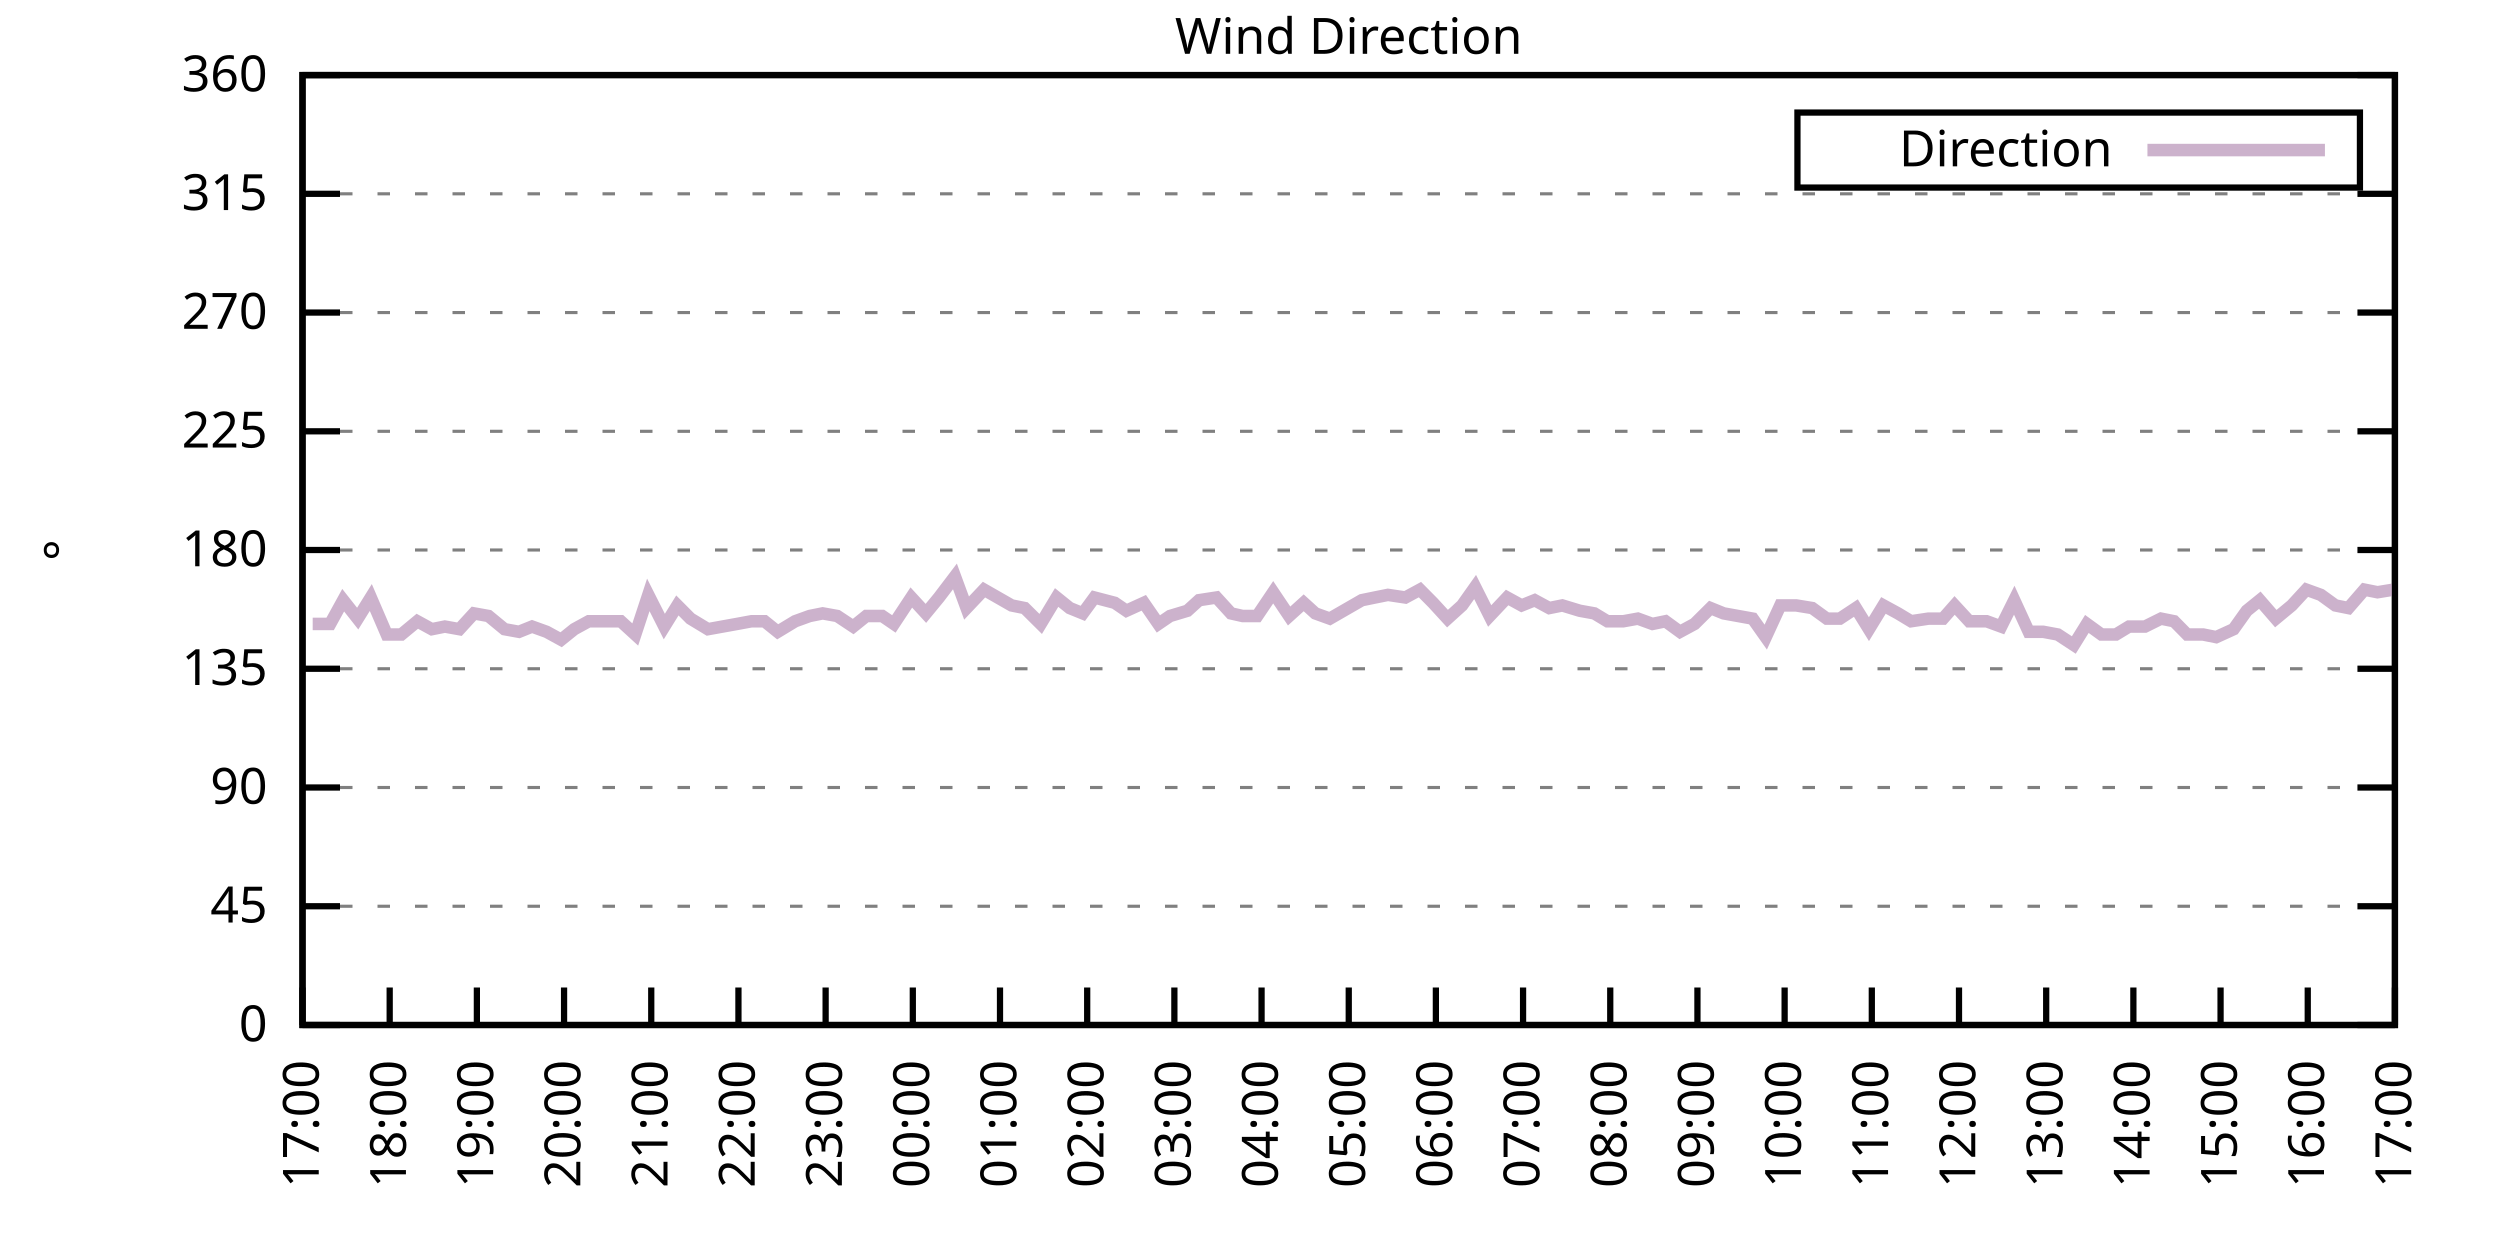
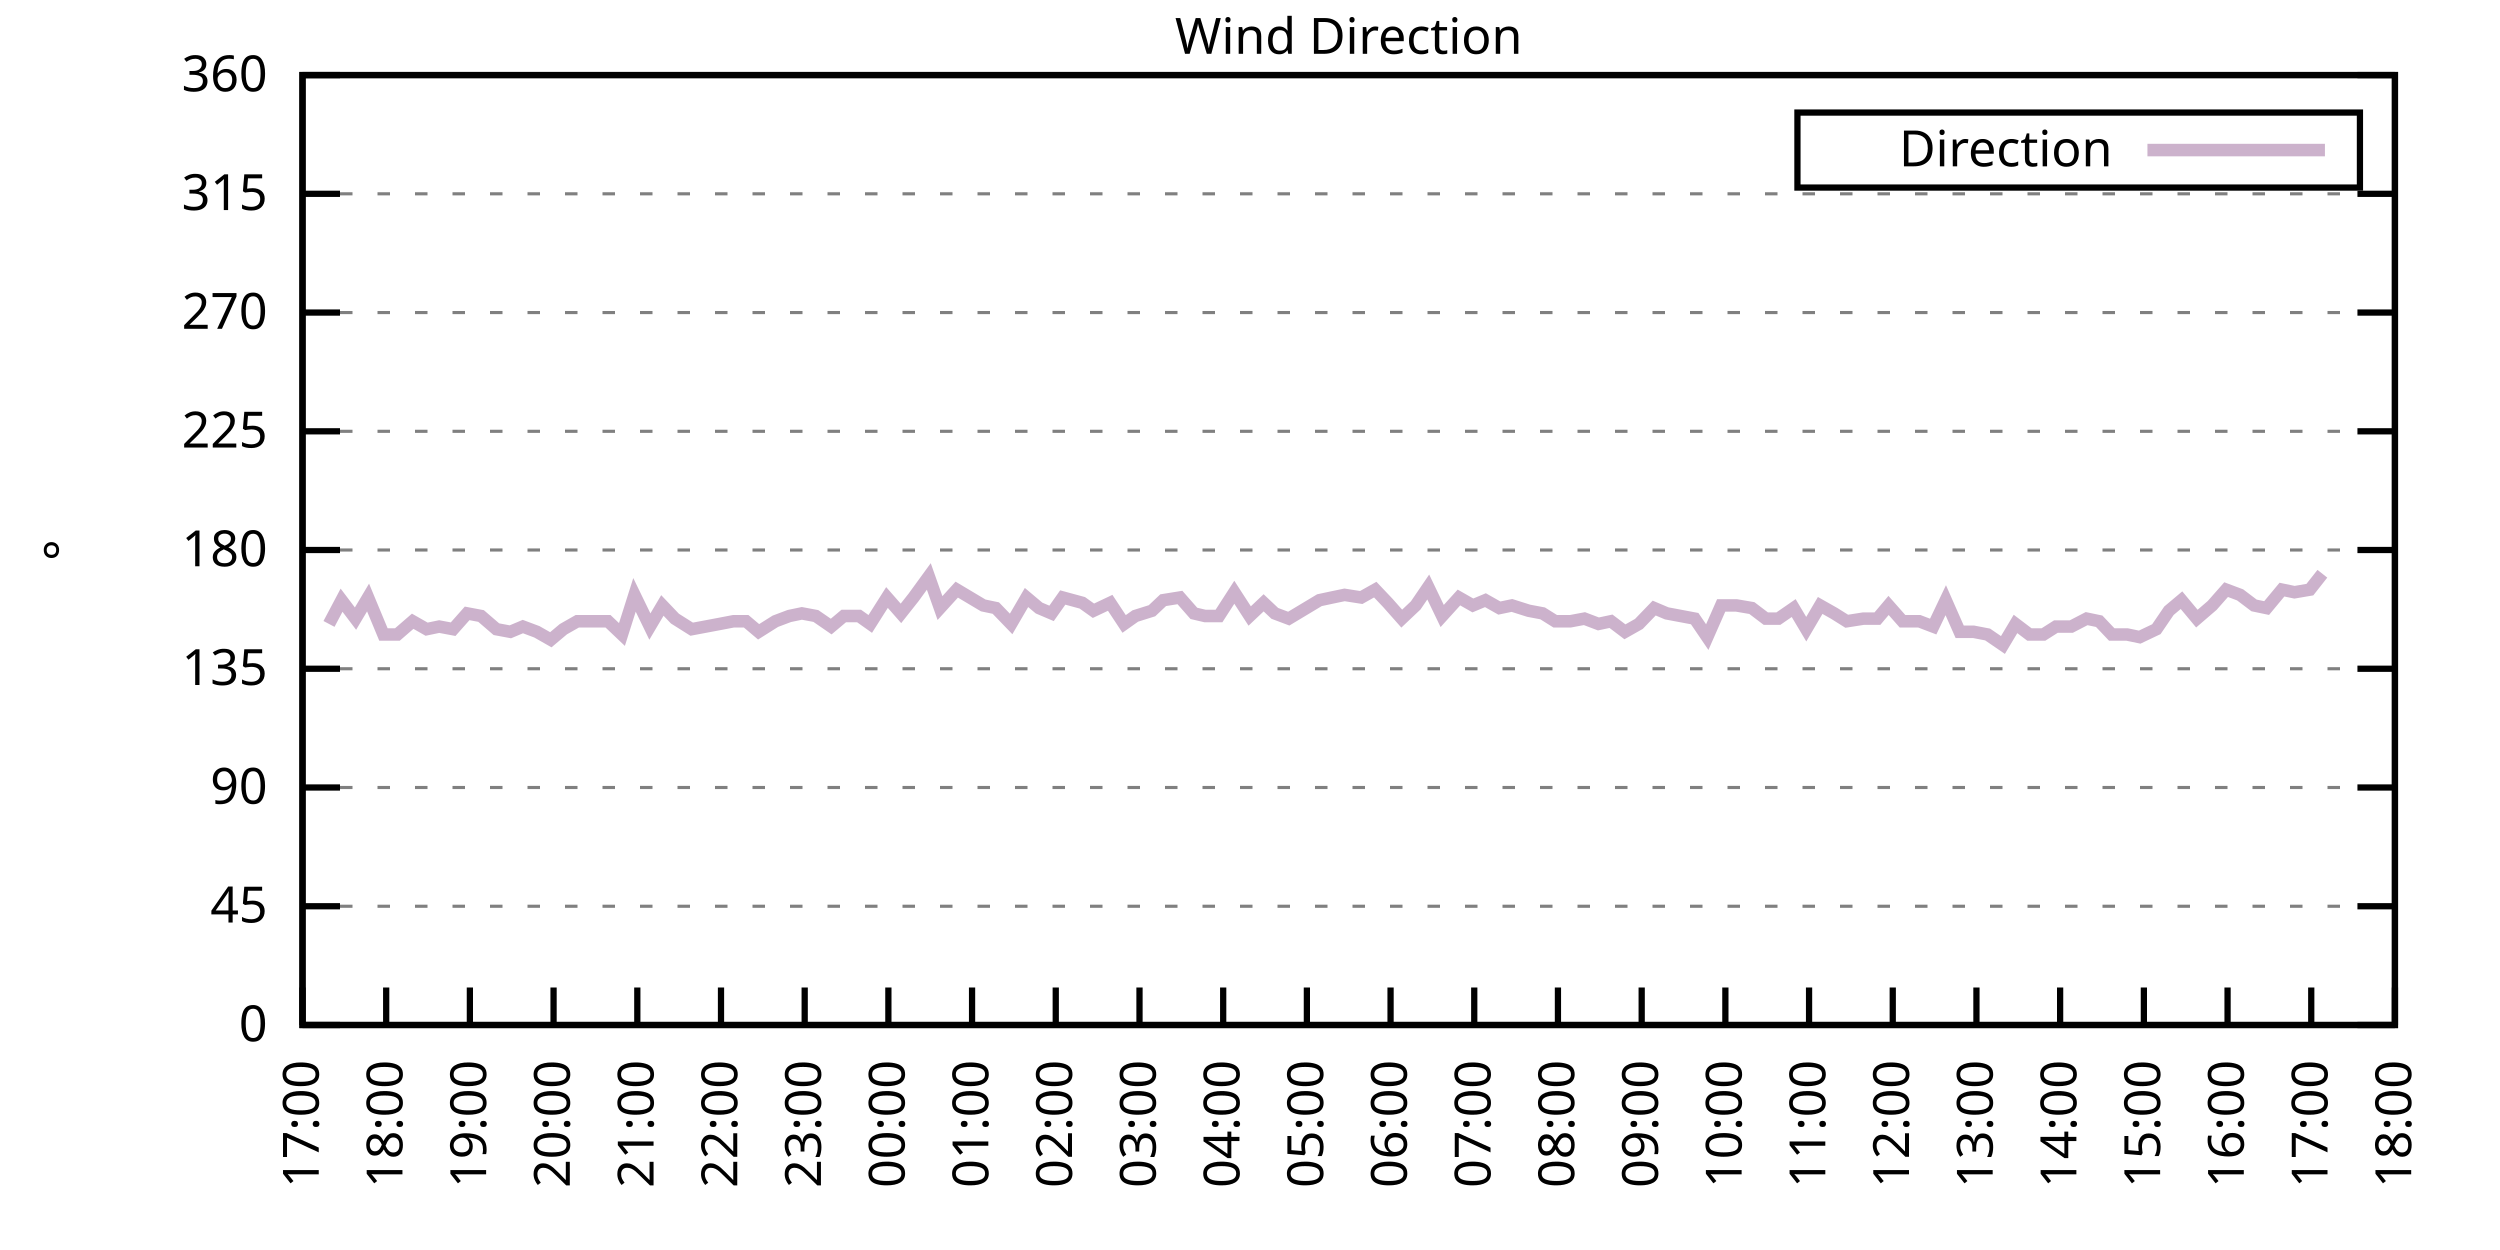
<svg xmlns="http://www.w3.org/2000/svg" xmlns:xlink="http://www.w3.org/1999/xlink" width="400" height="200" viewBox="0 0 400 200">
  <g id="gnuplot_canvas">
    <rect x="0" y="0" width="400" height="200" fill="none" />
    <defs>
      <circle id="gpDot" r="0.5" stroke-width="0.5" stroke="currentColor" />
      <path id="gpPt0" stroke-width="0.333" stroke="currentColor" d="M-1,0 h2 M0,-1 v2" />
      <path id="gpPt1" stroke-width="0.333" stroke="currentColor" d="M-1,-1 L1,1 M1,-1 L-1,1" />
      <path id="gpPt2" stroke-width="0.333" stroke="currentColor" d="M-1,0 L1,0 M0,-1 L0,1 M-1,-1 L1,1 M-1,1 L1,-1" />
      <rect id="gpPt3" stroke-width="0.333" stroke="currentColor" x="-1" y="-1" width="2" height="2" />
      <rect id="gpPt4" stroke-width="0.333" stroke="currentColor" fill="currentColor" x="-1" y="-1" width="2" height="2" />
      <circle id="gpPt5" stroke-width="0.333" stroke="currentColor" cx="0" cy="0" r="1" />
      <use xlink:href="#gpPt5" id="gpPt6" fill="currentColor" stroke="none" />
      <path id="gpPt7" stroke-width="0.333" stroke="currentColor" d="M0,-1.33 L-1.33,0.67 L1.33,0.67 z" />
      <use xlink:href="#gpPt7" id="gpPt8" fill="currentColor" stroke="none" />
      <use xlink:href="#gpPt7" id="gpPt9" stroke="currentColor" transform="rotate(180)" />
      <use xlink:href="#gpPt9" id="gpPt10" fill="currentColor" stroke="none" />
      <use xlink:href="#gpPt3" id="gpPt11" stroke="currentColor" transform="rotate(45)" />
      <use xlink:href="#gpPt11" id="gpPt12" fill="currentColor" stroke="none" />
      <path id="gpPt13" stroke-width="0.333" stroke="currentColor" d="M0,1.330 L1.265,0.411 L0.782,-1.067 L-0.782,-1.076 L-1.265,0.411 z" />
      <use xlink:href="#gpPt13" id="gpPt14" fill="currentColor" stroke="none" />
      <filter id="textbox" filterUnits="objectBoundingBox" x="0" y="0" height="1" width="1">
        <feFlood flood-color="white" flood-opacity="1" result="bgnd" />
        <feComposite in="SourceGraphic" in2="bgnd" operator="atop" />
      </filter>
      <filter id="greybox" filterUnits="objectBoundingBox" x="0" y="0" height="1" width="1">
        <feFlood flood-color="lightgrey" flood-opacity="1" result="grey" />
        <feComposite in="SourceGraphic" in2="grey" operator="atop" />
      </filter>
    </defs>
    <g fill="none" color="white" stroke="currentColor" stroke-width="1.00" stroke-linecap="butt" stroke-linejoin="miter">
</g>
    <g fill="none" color="black" stroke="currentColor" stroke-width="1.00" stroke-linecap="butt" stroke-linejoin="miter">
      <g stroke="none" shape-rendering="crispEdges">
        <polygon fill="rgb(255, 255, 255)" points="48.40,164.00 383.18,164.00 383.18,12.02 48.40,12.02 " />
      </g>
    </g>
    <g fill="none" color="black" stroke="currentColor" stroke-width="1.00" stroke-linecap="butt" stroke-linejoin="miter">
</g>
    <g fill="none" color="black" stroke="black" stroke-width="0.50" stroke-linecap="butt" stroke-linejoin="miter">
</g>
    <g fill="none" color="gray" stroke="currentColor" stroke-width="0.50" stroke-linecap="butt" stroke-linejoin="miter">
      <path stroke="gray" stroke-dasharray="2,4" class="gridline" d="M48.40,164.00 L383.19,164.00  " />
    </g>
    <g fill="none" color="gray" stroke="gray" stroke-width="1.00" stroke-linecap="butt" stroke-linejoin="miter">
</g>
    <g fill="none" color="black" stroke="currentColor" stroke-width="1.00" stroke-linecap="butt" stroke-linejoin="miter">
      <path stroke="black" d="M48.40,164.00 L54.40,164.00 M383.19,164.00 L377.19,164.00  " />
      <g transform="translate(42.80,166.60)" stroke="none" fill="black" font-family="Sans" font-size="8.00" text-anchor="end">
        <text>
          <tspan font-family="Sans"> 0</tspan>
        </text>
      </g>
    </g>
    <g fill="none" color="black" stroke="currentColor" stroke-width="1.00" stroke-linecap="butt" stroke-linejoin="miter">
</g>
    <g fill="none" color="black" stroke="black" stroke-width="0.50" stroke-linecap="butt" stroke-linejoin="miter">
</g>
    <g fill="none" color="gray" stroke="currentColor" stroke-width="0.50" stroke-linecap="butt" stroke-linejoin="miter">
      <path stroke="gray" stroke-dasharray="2,4" class="gridline" d="M48.40,145.00 L383.19,145.00  " />
    </g>
    <g fill="none" color="gray" stroke="gray" stroke-width="1.00" stroke-linecap="butt" stroke-linejoin="miter">
</g>
    <g fill="none" color="black" stroke="currentColor" stroke-width="1.00" stroke-linecap="butt" stroke-linejoin="miter">
      <path stroke="black" d="M48.40,145.00 L54.40,145.00 M383.19,145.00 L377.19,145.00  " />
      <g transform="translate(42.80,147.60)" stroke="none" fill="black" font-family="Sans" font-size="8.00" text-anchor="end">
        <text>
          <tspan font-family="Sans"> 45</tspan>
        </text>
      </g>
    </g>
    <g fill="none" color="black" stroke="currentColor" stroke-width="1.00" stroke-linecap="butt" stroke-linejoin="miter">
</g>
    <g fill="none" color="black" stroke="black" stroke-width="0.50" stroke-linecap="butt" stroke-linejoin="miter">
</g>
    <g fill="none" color="gray" stroke="currentColor" stroke-width="0.50" stroke-linecap="butt" stroke-linejoin="miter">
      <path stroke="gray" stroke-dasharray="2,4" class="gridline" d="M48.40,126.00 L383.19,126.00  " />
    </g>
    <g fill="none" color="gray" stroke="gray" stroke-width="1.00" stroke-linecap="butt" stroke-linejoin="miter">
</g>
    <g fill="none" color="black" stroke="currentColor" stroke-width="1.00" stroke-linecap="butt" stroke-linejoin="miter">
      <path stroke="black" d="M48.40,126.00 L54.40,126.00 M383.19,126.00 L377.19,126.00  " />
      <g transform="translate(42.80,128.60)" stroke="none" fill="black" font-family="Sans" font-size="8.00" text-anchor="end">
        <text>
          <tspan font-family="Sans"> 90</tspan>
        </text>
      </g>
    </g>
    <g fill="none" color="black" stroke="currentColor" stroke-width="1.00" stroke-linecap="butt" stroke-linejoin="miter">
</g>
    <g fill="none" color="black" stroke="black" stroke-width="0.50" stroke-linecap="butt" stroke-linejoin="miter">
</g>
    <g fill="none" color="gray" stroke="currentColor" stroke-width="0.50" stroke-linecap="butt" stroke-linejoin="miter">
      <path stroke="gray" stroke-dasharray="2,4" class="gridline" d="M48.40,107.00 L383.19,107.00  " />
    </g>
    <g fill="none" color="gray" stroke="gray" stroke-width="1.00" stroke-linecap="butt" stroke-linejoin="miter">
</g>
    <g fill="none" color="black" stroke="currentColor" stroke-width="1.00" stroke-linecap="butt" stroke-linejoin="miter">
      <path stroke="black" d="M48.40,107.00 L54.40,107.00 M383.19,107.00 L377.19,107.00  " />
      <g transform="translate(42.80,109.60)" stroke="none" fill="black" font-family="Sans" font-size="8.00" text-anchor="end">
        <text>
          <tspan font-family="Sans"> 135</tspan>
        </text>
      </g>
    </g>
    <g fill="none" color="black" stroke="currentColor" stroke-width="1.00" stroke-linecap="butt" stroke-linejoin="miter">
</g>
    <g fill="none" color="black" stroke="black" stroke-width="0.50" stroke-linecap="butt" stroke-linejoin="miter">
</g>
    <g fill="none" color="gray" stroke="currentColor" stroke-width="0.50" stroke-linecap="butt" stroke-linejoin="miter">
      <path stroke="gray" stroke-dasharray="2,4" class="gridline" d="M48.40,88.00 L383.19,88.00  " />
    </g>
    <g fill="none" color="gray" stroke="gray" stroke-width="1.00" stroke-linecap="butt" stroke-linejoin="miter">
</g>
    <g fill="none" color="black" stroke="currentColor" stroke-width="1.00" stroke-linecap="butt" stroke-linejoin="miter">
      <path stroke="black" d="M48.40,88.00 L54.40,88.00 M383.19,88.00 L377.19,88.00  " />
      <g transform="translate(42.80,90.60)" stroke="none" fill="black" font-family="Sans" font-size="8.00" text-anchor="end">
        <text>
          <tspan font-family="Sans"> 180</tspan>
        </text>
      </g>
    </g>
    <g fill="none" color="black" stroke="currentColor" stroke-width="1.00" stroke-linecap="butt" stroke-linejoin="miter">
</g>
    <g fill="none" color="black" stroke="black" stroke-width="0.50" stroke-linecap="butt" stroke-linejoin="miter">
</g>
    <g fill="none" color="gray" stroke="currentColor" stroke-width="0.50" stroke-linecap="butt" stroke-linejoin="miter">
      <path stroke="gray" stroke-dasharray="2,4" class="gridline" d="M48.40,69.01 L383.19,69.01  " />
    </g>
    <g fill="none" color="gray" stroke="gray" stroke-width="1.00" stroke-linecap="butt" stroke-linejoin="miter">
</g>
    <g fill="none" color="black" stroke="currentColor" stroke-width="1.00" stroke-linecap="butt" stroke-linejoin="miter">
      <path stroke="black" d="M48.40,69.01 L54.40,69.01 M383.19,69.01 L377.19,69.01  " />
      <g transform="translate(42.80,71.61)" stroke="none" fill="black" font-family="Sans" font-size="8.00" text-anchor="end">
        <text>
          <tspan font-family="Sans"> 225</tspan>
        </text>
      </g>
    </g>
    <g fill="none" color="black" stroke="currentColor" stroke-width="1.00" stroke-linecap="butt" stroke-linejoin="miter">
</g>
    <g fill="none" color="black" stroke="black" stroke-width="0.50" stroke-linecap="butt" stroke-linejoin="miter">
</g>
    <g fill="none" color="gray" stroke="currentColor" stroke-width="0.50" stroke-linecap="butt" stroke-linejoin="miter">
      <path stroke="gray" stroke-dasharray="2,4" class="gridline" d="M48.40,50.01 L383.19,50.01  " />
    </g>
    <g fill="none" color="gray" stroke="gray" stroke-width="1.00" stroke-linecap="butt" stroke-linejoin="miter">
</g>
    <g fill="none" color="black" stroke="currentColor" stroke-width="1.00" stroke-linecap="butt" stroke-linejoin="miter">
      <path stroke="black" d="M48.40,50.01 L54.40,50.01 M383.19,50.01 L377.19,50.01  " />
      <g transform="translate(42.80,52.61)" stroke="none" fill="black" font-family="Sans" font-size="8.00" text-anchor="end">
        <text>
          <tspan font-family="Sans"> 270</tspan>
        </text>
      </g>
    </g>
    <g fill="none" color="black" stroke="currentColor" stroke-width="1.00" stroke-linecap="butt" stroke-linejoin="miter">
</g>
    <g fill="none" color="black" stroke="black" stroke-width="0.50" stroke-linecap="butt" stroke-linejoin="miter">
</g>
    <g fill="none" color="gray" stroke="currentColor" stroke-width="0.50" stroke-linecap="butt" stroke-linejoin="miter">
      <path stroke="gray" stroke-dasharray="2,4" class="gridline" d="M48.40,31.01 L383.19,31.01  " />
    </g>
    <g fill="none" color="gray" stroke="gray" stroke-width="1.00" stroke-linecap="butt" stroke-linejoin="miter">
</g>
    <g fill="none" color="black" stroke="currentColor" stroke-width="1.00" stroke-linecap="butt" stroke-linejoin="miter">
      <path stroke="black" d="M48.40,31.01 L54.40,31.01 M383.19,31.01 L377.19,31.01  " />
      <g transform="translate(42.80,33.61)" stroke="none" fill="black" font-family="Sans" font-size="8.00" text-anchor="end">
        <text>
          <tspan font-family="Sans"> 315</tspan>
        </text>
      </g>
    </g>
    <g fill="none" color="black" stroke="currentColor" stroke-width="1.00" stroke-linecap="butt" stroke-linejoin="miter">
</g>
    <g fill="none" color="black" stroke="black" stroke-width="0.50" stroke-linecap="butt" stroke-linejoin="miter">
</g>
    <g fill="none" color="gray" stroke="currentColor" stroke-width="0.50" stroke-linecap="butt" stroke-linejoin="miter">
      <path stroke="gray" stroke-dasharray="2,4" class="gridline" d="M48.40,12.01 L383.19,12.01  " />
    </g>
    <g fill="none" color="gray" stroke="gray" stroke-width="1.00" stroke-linecap="butt" stroke-linejoin="miter">
</g>
    <g fill="none" color="black" stroke="currentColor" stroke-width="1.00" stroke-linecap="butt" stroke-linejoin="miter">
      <path stroke="black" d="M48.40,12.01 L54.40,12.01 M383.19,12.01 L377.19,12.01  " />
      <g transform="translate(42.80,14.61)" stroke="none" fill="black" font-family="Sans" font-size="8.00" text-anchor="end">
        <text>
          <tspan font-family="Sans"> 360</tspan>
        </text>
      </g>
    </g>
    <g fill="none" color="black" stroke="currentColor" stroke-width="1.00" stroke-linecap="butt" stroke-linejoin="miter">
      <path stroke="black" d="M48.40,164.00 L48.40,158.00  " />
      <g transform="translate(51.00,169.60) rotate(270.00)" stroke="none" fill="black" font-family="Sans" font-size="8.00" text-anchor="end">
        <text>
          <tspan font-family="Sans">17:00</tspan>
        </text>
      </g>
    </g>
    <g fill="none" color="black" stroke="currentColor" stroke-width="1.00" stroke-linecap="butt" stroke-linejoin="miter">
-       <path stroke="black" d="M62.35,164.00 L62.35,158.00  " />
-       <g transform="translate(64.95,169.60) rotate(270.00)" stroke="none" fill="black" font-family="Sans" font-size="8.00" text-anchor="end">
+       <path stroke="black" d="M61.79,164.00 L61.79,158.00  " />
+       <g transform="translate(64.39,169.60) rotate(270.00)" stroke="none" fill="black" font-family="Sans" font-size="8.00" text-anchor="end">
        <text>
          <tspan font-family="Sans">18:00</tspan>
        </text>
      </g>
    </g>
    <g fill="none" color="black" stroke="currentColor" stroke-width="1.00" stroke-linecap="butt" stroke-linejoin="miter">
-       <path stroke="black" d="M76.30,164.00 L76.30,158.00  " />
-       <g transform="translate(78.90,169.60) rotate(270.00)" stroke="none" fill="black" font-family="Sans" font-size="8.00" text-anchor="end">
+       <path stroke="black" d="M75.18,164.00 L75.18,158.00  " />
+       <g transform="translate(77.78,169.60) rotate(270.00)" stroke="none" fill="black" font-family="Sans" font-size="8.00" text-anchor="end">
        <text>
          <tspan font-family="Sans">19:00</tspan>
        </text>
      </g>
    </g>
    <g fill="none" color="black" stroke="currentColor" stroke-width="1.00" stroke-linecap="butt" stroke-linejoin="miter">
-       <path stroke="black" d="M90.25,164.00 L90.25,158.00  " />
-       <g transform="translate(92.85,169.60) rotate(270.00)" stroke="none" fill="black" font-family="Sans" font-size="8.00" text-anchor="end">
+       <path stroke="black" d="M88.57,164.00 L88.57,158.00  " />
+       <g transform="translate(91.17,169.60) rotate(270.00)" stroke="none" fill="black" font-family="Sans" font-size="8.00" text-anchor="end">
        <text>
          <tspan font-family="Sans">20:00</tspan>
        </text>
      </g>
    </g>
    <g fill="none" color="black" stroke="currentColor" stroke-width="1.00" stroke-linecap="butt" stroke-linejoin="miter">
-       <path stroke="black" d="M104.20,164.00 L104.20,158.00  " />
-       <g transform="translate(106.80,169.60) rotate(270.00)" stroke="none" fill="black" font-family="Sans" font-size="8.00" text-anchor="end">
+       <path stroke="black" d="M101.97,164.00 L101.97,158.00  " />
+       <g transform="translate(104.57,169.60) rotate(270.00)" stroke="none" fill="black" font-family="Sans" font-size="8.00" text-anchor="end">
        <text>
          <tspan font-family="Sans">21:00</tspan>
        </text>
      </g>
    </g>
    <g fill="none" color="black" stroke="currentColor" stroke-width="1.00" stroke-linecap="butt" stroke-linejoin="miter">
-       <path stroke="black" d="M118.15,164.00 L118.15,158.00  " />
-       <g transform="translate(120.75,169.60) rotate(270.00)" stroke="none" fill="black" font-family="Sans" font-size="8.00" text-anchor="end">
+       <path stroke="black" d="M115.36,164.00 L115.36,158.00  " />
+       <g transform="translate(117.96,169.60) rotate(270.00)" stroke="none" fill="black" font-family="Sans" font-size="8.00" text-anchor="end">
        <text>
          <tspan font-family="Sans">22:00</tspan>
        </text>
      </g>
    </g>
    <g fill="none" color="black" stroke="currentColor" stroke-width="1.00" stroke-linecap="butt" stroke-linejoin="miter">
-       <path stroke="black" d="M132.10,164.00 L132.10,158.00  " />
-       <g transform="translate(134.70,169.60) rotate(270.00)" stroke="none" fill="black" font-family="Sans" font-size="8.00" text-anchor="end">
+       <path stroke="black" d="M128.75,164.00 L128.75,158.00  " />
+       <g transform="translate(131.35,169.60) rotate(270.00)" stroke="none" fill="black" font-family="Sans" font-size="8.00" text-anchor="end">
        <text>
          <tspan font-family="Sans">23:00</tspan>
        </text>
      </g>
    </g>
    <g fill="none" color="black" stroke="currentColor" stroke-width="1.00" stroke-linecap="butt" stroke-linejoin="miter">
-       <path stroke="black" d="M146.05,164.00 L146.05,158.00  " />
-       <g transform="translate(148.65,169.60) rotate(270.00)" stroke="none" fill="black" font-family="Sans" font-size="8.00" text-anchor="end">
+       <path stroke="black" d="M142.14,164.00 L142.14,158.00  " />
+       <g transform="translate(144.74,169.60) rotate(270.00)" stroke="none" fill="black" font-family="Sans" font-size="8.00" text-anchor="end">
        <text>
          <tspan font-family="Sans">00:00</tspan>
        </text>
      </g>
    </g>
    <g fill="none" color="black" stroke="currentColor" stroke-width="1.00" stroke-linecap="butt" stroke-linejoin="miter">
-       <path stroke="black" d="M160.00,164.00 L160.00,158.00  " />
-       <g transform="translate(162.60,169.60) rotate(270.00)" stroke="none" fill="black" font-family="Sans" font-size="8.00" text-anchor="end">
+       <path stroke="black" d="M155.53,164.00 L155.53,158.00  " />
+       <g transform="translate(158.13,169.60) rotate(270.00)" stroke="none" fill="black" font-family="Sans" font-size="8.00" text-anchor="end">
        <text>
          <tspan font-family="Sans">01:00</tspan>
        </text>
      </g>
    </g>
    <g fill="none" color="black" stroke="currentColor" stroke-width="1.00" stroke-linecap="butt" stroke-linejoin="miter">
-       <path stroke="black" d="M173.95,164.00 L173.95,158.00  " />
-       <g transform="translate(176.55,169.60) rotate(270.00)" stroke="none" fill="black" font-family="Sans" font-size="8.00" text-anchor="end">
+       <path stroke="black" d="M168.92,164.00 L168.92,158.00  " />
+       <g transform="translate(171.52,169.60) rotate(270.00)" stroke="none" fill="black" font-family="Sans" font-size="8.00" text-anchor="end">
        <text>
          <tspan font-family="Sans">02:00</tspan>
        </text>
      </g>
    </g>
    <g fill="none" color="black" stroke="currentColor" stroke-width="1.00" stroke-linecap="butt" stroke-linejoin="miter">
-       <path stroke="black" d="M187.90,164.00 L187.90,158.00  " />
-       <g transform="translate(190.50,169.60) rotate(270.00)" stroke="none" fill="black" font-family="Sans" font-size="8.00" text-anchor="end">
+       <path stroke="black" d="M182.32,164.00 L182.32,158.00  " />
+       <g transform="translate(184.92,169.60) rotate(270.00)" stroke="none" fill="black" font-family="Sans" font-size="8.00" text-anchor="end">
        <text>
          <tspan font-family="Sans">03:00</tspan>
        </text>
      </g>
    </g>
    <g fill="none" color="black" stroke="currentColor" stroke-width="1.00" stroke-linecap="butt" stroke-linejoin="miter">
-       <path stroke="black" d="M201.85,164.00 L201.85,158.00  " />
-       <g transform="translate(204.45,169.60) rotate(270.00)" stroke="none" fill="black" font-family="Sans" font-size="8.00" text-anchor="end">
+       <path stroke="black" d="M195.71,164.00 L195.71,158.00  " />
+       <g transform="translate(198.31,169.60) rotate(270.00)" stroke="none" fill="black" font-family="Sans" font-size="8.00" text-anchor="end">
        <text>
          <tspan font-family="Sans">04:00</tspan>
        </text>
      </g>
    </g>
    <g fill="none" color="black" stroke="currentColor" stroke-width="1.00" stroke-linecap="butt" stroke-linejoin="miter">
-       <path stroke="black" d="M215.80,164.00 L215.80,158.00  " />
-       <g transform="translate(218.40,169.60) rotate(270.00)" stroke="none" fill="black" font-family="Sans" font-size="8.00" text-anchor="end">
+       <path stroke="black" d="M209.10,164.00 L209.10,158.00  " />
+       <g transform="translate(211.70,169.60) rotate(270.00)" stroke="none" fill="black" font-family="Sans" font-size="8.00" text-anchor="end">
        <text>
          <tspan font-family="Sans">05:00</tspan>
        </text>
      </g>
    </g>
    <g fill="none" color="black" stroke="currentColor" stroke-width="1.00" stroke-linecap="butt" stroke-linejoin="miter">
-       <path stroke="black" d="M229.74,164.00 L229.74,158.00  " />
-       <g transform="translate(232.34,169.60) rotate(270.00)" stroke="none" fill="black" font-family="Sans" font-size="8.00" text-anchor="end">
+       <path stroke="black" d="M222.49,164.00 L222.49,158.00  " />
+       <g transform="translate(225.09,169.60) rotate(270.00)" stroke="none" fill="black" font-family="Sans" font-size="8.00" text-anchor="end">
        <text>
          <tspan font-family="Sans">06:00</tspan>
        </text>
      </g>
    </g>
    <g fill="none" color="black" stroke="currentColor" stroke-width="1.00" stroke-linecap="butt" stroke-linejoin="miter">
-       <path stroke="black" d="M243.69,164.00 L243.69,158.00  " />
-       <g transform="translate(246.29,169.60) rotate(270.00)" stroke="none" fill="black" font-family="Sans" font-size="8.00" text-anchor="end">
+       <path stroke="black" d="M235.88,164.00 L235.88,158.00  " />
+       <g transform="translate(238.48,169.60) rotate(270.00)" stroke="none" fill="black" font-family="Sans" font-size="8.00" text-anchor="end">
        <text>
          <tspan font-family="Sans">07:00</tspan>
        </text>
      </g>
    </g>
    <g fill="none" color="black" stroke="currentColor" stroke-width="1.00" stroke-linecap="butt" stroke-linejoin="miter">
-       <path stroke="black" d="M257.64,164.00 L257.64,158.00  " />
-       <g transform="translate(260.24,169.60) rotate(270.00)" stroke="none" fill="black" font-family="Sans" font-size="8.00" text-anchor="end">
+       <path stroke="black" d="M249.27,164.00 L249.27,158.00  " />
+       <g transform="translate(251.87,169.60) rotate(270.00)" stroke="none" fill="black" font-family="Sans" font-size="8.00" text-anchor="end">
        <text>
          <tspan font-family="Sans">08:00</tspan>
        </text>
      </g>
    </g>
    <g fill="none" color="black" stroke="currentColor" stroke-width="1.00" stroke-linecap="butt" stroke-linejoin="miter">
-       <path stroke="black" d="M271.59,164.00 L271.59,158.00  " />
-       <g transform="translate(274.19,169.60) rotate(270.00)" stroke="none" fill="black" font-family="Sans" font-size="8.00" text-anchor="end">
+       <path stroke="black" d="M262.67,164.00 L262.67,158.00  " />
+       <g transform="translate(265.27,169.60) rotate(270.00)" stroke="none" fill="black" font-family="Sans" font-size="8.00" text-anchor="end">
        <text>
          <tspan font-family="Sans">09:00</tspan>
        </text>
      </g>
    </g>
    <g fill="none" color="black" stroke="currentColor" stroke-width="1.00" stroke-linecap="butt" stroke-linejoin="miter">
-       <path stroke="black" d="M285.54,164.00 L285.54,158.00  " />
-       <g transform="translate(288.14,169.60) rotate(270.00)" stroke="none" fill="black" font-family="Sans" font-size="8.00" text-anchor="end">
+       <path stroke="black" d="M276.06,164.00 L276.06,158.00  " />
+       <g transform="translate(278.66,169.60) rotate(270.00)" stroke="none" fill="black" font-family="Sans" font-size="8.00" text-anchor="end">
        <text>
          <tspan font-family="Sans">10:00</tspan>
        </text>
      </g>
    </g>
    <g fill="none" color="black" stroke="currentColor" stroke-width="1.00" stroke-linecap="butt" stroke-linejoin="miter">
-       <path stroke="black" d="M299.49,164.00 L299.49,158.00  " />
-       <g transform="translate(302.09,169.60) rotate(270.00)" stroke="none" fill="black" font-family="Sans" font-size="8.00" text-anchor="end">
+       <path stroke="black" d="M289.45,164.00 L289.45,158.00  " />
+       <g transform="translate(292.05,169.60) rotate(270.00)" stroke="none" fill="black" font-family="Sans" font-size="8.00" text-anchor="end">
        <text>
          <tspan font-family="Sans">11:00</tspan>
        </text>
      </g>
    </g>
    <g fill="none" color="black" stroke="currentColor" stroke-width="1.00" stroke-linecap="butt" stroke-linejoin="miter">
-       <path stroke="black" d="M313.44,164.00 L313.44,158.00  " />
-       <g transform="translate(316.04,169.60) rotate(270.00)" stroke="none" fill="black" font-family="Sans" font-size="8.00" text-anchor="end">
+       <path stroke="black" d="M302.84,164.00 L302.84,158.00  " />
+       <g transform="translate(305.44,169.60) rotate(270.00)" stroke="none" fill="black" font-family="Sans" font-size="8.00" text-anchor="end">
        <text>
          <tspan font-family="Sans">12:00</tspan>
        </text>
      </g>
    </g>
    <g fill="none" color="black" stroke="currentColor" stroke-width="1.00" stroke-linecap="butt" stroke-linejoin="miter">
-       <path stroke="black" d="M327.39,164.00 L327.39,158.00  " />
-       <g transform="translate(329.99,169.60) rotate(270.00)" stroke="none" fill="black" font-family="Sans" font-size="8.00" text-anchor="end">
+       <path stroke="black" d="M316.23,164.00 L316.23,158.00  " />
+       <g transform="translate(318.83,169.60) rotate(270.00)" stroke="none" fill="black" font-family="Sans" font-size="8.00" text-anchor="end">
        <text>
          <tspan font-family="Sans">13:00</tspan>
        </text>
      </g>
    </g>
    <g fill="none" color="black" stroke="currentColor" stroke-width="1.00" stroke-linecap="butt" stroke-linejoin="miter">
-       <path stroke="black" d="M341.34,164.00 L341.34,158.00  " />
-       <g transform="translate(343.94,169.60) rotate(270.00)" stroke="none" fill="black" font-family="Sans" font-size="8.00" text-anchor="end">
+       <path stroke="black" d="M329.62,164.00 L329.62,158.00  " />
+       <g transform="translate(332.22,169.60) rotate(270.00)" stroke="none" fill="black" font-family="Sans" font-size="8.00" text-anchor="end">
        <text>
          <tspan font-family="Sans">14:00</tspan>
        </text>
      </g>
    </g>
    <g fill="none" color="black" stroke="currentColor" stroke-width="1.00" stroke-linecap="butt" stroke-linejoin="miter">
-       <path stroke="black" d="M355.29,164.00 L355.29,158.00  " />
-       <g transform="translate(357.89,169.60) rotate(270.00)" stroke="none" fill="black" font-family="Sans" font-size="8.00" text-anchor="end">
+       <path stroke="black" d="M343.02,164.00 L343.02,158.00  " />
+       <g transform="translate(345.62,169.60) rotate(270.00)" stroke="none" fill="black" font-family="Sans" font-size="8.00" text-anchor="end">
        <text>
          <tspan font-family="Sans">15:00</tspan>
        </text>
      </g>
    </g>
    <g fill="none" color="black" stroke="currentColor" stroke-width="1.00" stroke-linecap="butt" stroke-linejoin="miter">
-       <path stroke="black" d="M369.24,164.00 L369.24,158.00  " />
-       <g transform="translate(371.84,169.60) rotate(270.00)" stroke="none" fill="black" font-family="Sans" font-size="8.00" text-anchor="end">
+       <path stroke="black" d="M356.41,164.00 L356.41,158.00  " />
+       <g transform="translate(359.01,169.60) rotate(270.00)" stroke="none" fill="black" font-family="Sans" font-size="8.00" text-anchor="end">
        <text>
          <tspan font-family="Sans">16:00</tspan>
+         </text>
+       </g>
+     </g>
+     <g fill="none" color="black" stroke="currentColor" stroke-width="1.00" stroke-linecap="butt" stroke-linejoin="miter">
+       <path stroke="black" d="M369.80,164.00 L369.80,158.00  " />
+       <g transform="translate(372.40,169.60) rotate(270.00)" stroke="none" fill="black" font-family="Sans" font-size="8.00" text-anchor="end">
+         <text>
+           <tspan font-family="Sans">17:00</tspan>
        </text>
      </g>
    </g>
    <g fill="none" color="black" stroke="currentColor" stroke-width="1.00" stroke-linecap="butt" stroke-linejoin="miter">
      <path stroke="black" d="M383.19,164.00 L383.19,158.00  " />
      <g transform="translate(385.79,169.60) rotate(270.00)" stroke="none" fill="black" font-family="Sans" font-size="8.00" text-anchor="end">
        <text>
-           <tspan font-family="Sans">17:00</tspan>
+           <tspan font-family="Sans">18:00</tspan>
        </text>
      </g>
    </g>
    <g fill="none" color="black" stroke="currentColor" stroke-width="1.00" stroke-linecap="butt" stroke-linejoin="miter">
</g>
    <g fill="none" color="black" stroke="currentColor" stroke-width="1.00" stroke-linecap="butt" stroke-linejoin="miter">
      <path stroke="black" d="M48.40,12.01 L48.40,164.00 L383.19,164.00 L383.19,12.01 L48.40,12.01 Z  " />
    </g>
    <g fill="none" color="black" stroke="currentColor" stroke-width="1.00" stroke-linecap="butt" stroke-linejoin="miter">
</g>
    <g fill="none" color="black" stroke="currentColor" stroke-width="1.00" stroke-linecap="butt" stroke-linejoin="miter">
      <path stroke="black" d="M287.59,30.01 L287.59,18.01 L377.59,18.01 L377.59,30.01 L287.59,30.01 Z  " />
    </g>
    <g id="Wind_direction_plot_1">
      <g fill="none" color="white" stroke="black" stroke-width="2.00" stroke-linecap="butt" stroke-linejoin="miter">
</g>
      <g fill="none" color="black" stroke="currentColor" stroke-width="2.00" stroke-linecap="butt" stroke-linejoin="miter">
        <g transform="translate(337.99,26.61)" stroke="none" fill="black" font-family="Sans" font-size="8.00" text-anchor="end">
          <text>
            <tspan font-family="Sans">Direction</tspan>
          </text>
        </g>
      </g>
      <g fill="none" color="black" stroke="currentColor" stroke-width="2.00" stroke-linecap="butt" stroke-linejoin="miter">
-         <path stroke="rgb(204, 178, 204)" d="M343.59,24.01 L371.99,24.01 M50.03,99.83 L52.82,99.83 L54.91,96.03 L57.23,98.98 L59.33,95.60 L61.88,101.52   L64.21,101.52 L66.77,99.40 L69.09,100.67 L71.18,100.25 L73.51,100.67 L75.83,98.14 L78.16,98.56 L80.72,100.67   L83.04,101.09 L85.13,100.25 L87.46,101.09 L89.78,102.36 L91.88,100.67 L94.20,99.40 L96.76,99.40 L99.32,99.40   L101.64,101.52 L103.73,95.18 L106.29,100.25 L108.38,96.87 L110.48,98.98 L113.27,100.67 L115.59,100.25 L117.92,99.83   L120.24,99.40 L122.33,99.40 L124.43,101.09 L127.22,99.40 L129.54,98.56 L131.63,98.14 L133.96,98.56 L136.51,100.25   L138.61,98.56 L141.16,98.56 L143.02,99.83 L145.81,95.60 L148.14,98.14 L150.23,95.60 L152.79,92.23 L154.65,97.29   L157.44,94.34 L161.86,96.87 L163.95,97.29 L166.51,99.83 L169.06,95.60 L171.16,97.29 L173.25,98.14 L175.11,95.60   L178.36,96.45 L180.22,97.72 L183.01,96.45 L185.34,99.83 L187.20,98.56 L189.99,97.72 L191.85,96.03 L194.64,95.60   L196.96,98.14 L198.82,98.56 L201.15,98.56 L203.71,94.76 L206.26,98.56 L208.59,96.45 L210.45,98.14 L212.77,98.98   L217.89,96.03 L219.98,95.60 L222.07,95.18 L224.86,95.60 L227.19,94.34 L229.28,96.45 L231.60,98.98 L233.93,96.87   L236.02,93.92 L238.35,98.56 L241.14,95.60 L243.46,96.87 L245.55,96.03 L247.88,97.29 L249.97,96.87 L252.76,97.72   L255.09,98.14 L257.18,99.40 L259.74,99.40 L262.06,98.98 L264.39,99.83 L266.48,99.40 L268.80,101.09 L271.13,99.83   L273.69,97.29 L275.78,98.14 L278.10,98.56 L280.43,98.98 L282.52,101.94 L284.85,96.87 L287.40,96.87 L289.96,97.29   L292.29,98.98 L294.38,98.98 L296.94,97.29 L299.03,100.67 L301.35,96.87 L303.68,98.14 L305.77,99.40 L308.56,98.98   L310.88,98.98 L312.74,96.87 L315.07,99.40 L317.86,99.40 L320.18,100.25 L322.28,96.03 L324.60,101.09 L326.93,101.09   L329.25,101.52 L331.81,103.20 L333.90,99.83 L336.23,101.52 L338.55,101.52 L340.64,100.25 L343.20,100.25 L345.76,98.98   L347.85,99.40 L349.94,101.52 L352.50,101.52 L354.59,101.94 L357.38,100.67 L359.48,97.72 L361.57,96.03 L364.13,98.98   L366.68,96.87 L369.01,94.34 L371.33,95.18 L373.66,96.87 L375.75,97.29 L378.31,94.34 L380.40,94.76 L382.96,94.34    " />
+         <path stroke="rgb(204, 178, 204)" d="M343.59,24.01 L371.99,24.01 M52.64,99.83 L54.65,96.03 L56.88,98.98 L58.89,95.60 L61.35,101.52 L63.58,101.52   L66.03,99.40 L68.26,100.67 L70.27,100.25 L72.50,100.67 L74.74,98.14 L76.97,98.56 L79.42,100.67 L81.66,101.09   L83.66,100.25 L85.90,101.09 L88.13,102.36 L90.14,100.67 L92.37,99.40 L94.82,99.40 L97.28,99.40 L99.51,101.52   L101.52,95.18 L103.98,100.25 L105.98,96.87 L107.99,98.98 L110.67,100.67 L112.90,100.25 L115.13,99.83 L117.37,99.40   L119.38,99.40 L121.38,101.09 L124.06,99.40 L126.29,98.56 L128.30,98.14 L130.54,98.56 L132.99,100.25 L135.00,98.56   L137.45,98.56 L139.24,99.83 L141.92,95.60 L144.15,98.14 L146.16,95.60 L148.61,92.23 L150.40,97.29 L153.08,94.34   L157.32,96.87 L159.33,97.29 L161.78,99.83 L164.24,95.60 L166.25,97.29 L168.25,98.14 L170.04,95.60 L173.17,96.45   L174.95,97.72 L177.63,96.45 L179.86,99.83 L181.65,98.56 L184.32,97.72 L186.11,96.03 L188.79,95.60 L191.02,98.14   L192.81,98.56 L195.04,98.56 L197.49,94.76 L199.95,98.56 L202.18,96.45 L203.97,98.14 L206.20,98.98 L211.11,96.03   L213.12,95.60 L215.13,95.18 L217.80,95.60 L220.04,94.34 L222.04,96.45 L224.28,98.98 L226.51,96.87 L228.52,93.92   L230.75,98.56 L233.43,95.60 L235.66,96.87 L237.67,96.03 L239.90,97.29 L241.91,96.87 L244.59,97.72 L246.82,98.14   L248.83,99.40 L251.28,99.40 L253.51,98.98 L255.75,99.83 L257.76,99.40 L259.99,101.09 L262.22,99.83 L264.67,97.29   L266.68,98.14 L268.92,98.56 L271.15,98.98 L273.16,101.94 L275.39,96.87 L277.84,96.87 L280.30,97.29 L282.53,98.98   L284.54,98.98 L286.99,97.29 L289.00,100.67 L291.23,96.87 L293.47,98.14 L295.48,99.40 L298.15,98.98 L300.39,98.98   L302.17,96.87 L304.40,99.40 L307.08,99.40 L309.31,100.25 L311.32,96.03 L313.55,101.09 L315.79,101.09 L318.02,101.52   L320.47,103.20 L322.48,99.83 L324.71,101.52 L326.95,101.52 L328.95,100.25 L331.41,100.25 L333.86,98.98 L335.87,99.40   L337.88,101.52 L340.34,101.52 L342.35,101.94 L345.02,100.67 L347.03,97.72 L349.04,96.03 L351.50,98.98 L353.95,96.87   L356.18,94.34 L358.42,95.18 L360.65,96.87 L362.66,97.29 L365.11,94.34 L367.12,94.76 L369.58,94.34 L371.58,91.80    " />
      </g>
    </g>
    <g fill="none" color="black" stroke="currentColor" stroke-width="2.00" stroke-linecap="butt" stroke-linejoin="miter">
</g>
    <g fill="none" color="black" stroke="black" stroke-width="1.00" stroke-linecap="butt" stroke-linejoin="miter">
</g>
    <g fill="none" color="black" stroke="currentColor" stroke-width="1.00" stroke-linecap="butt" stroke-linejoin="miter">
      <path stroke="black" d="M48.40,12.01 L48.40,164.00 L383.19,164.00 L383.19,12.01 L48.40,12.01 Z  " />
      <g transform="translate(12.80,88.01) rotate(270.00)" stroke="none" fill="black" font-family="Sans" font-size="8.00" text-anchor="middle">
        <text>
          <tspan font-family="Sans">°</tspan>
        </text>
      </g>
    </g>
    <g fill="none" color="black" stroke="currentColor" stroke-width="1.00" stroke-linecap="butt" stroke-linejoin="miter">
</g>
    <g fill="none" color="black" stroke="currentColor" stroke-width="1.00" stroke-linecap="butt" stroke-linejoin="miter">
      <g transform="translate(215.79,8.61)" stroke="none" fill="black" font-family="Sans" font-size="8.00" text-anchor="middle">
        <text>
          <tspan font-family="Sans">Wind Direction</tspan>
        </text>
      </g>
    </g>
    <g fill="none" color="black" stroke="currentColor" stroke-width="1.00" stroke-linecap="butt" stroke-linejoin="miter">
</g>
  </g>
</svg>
